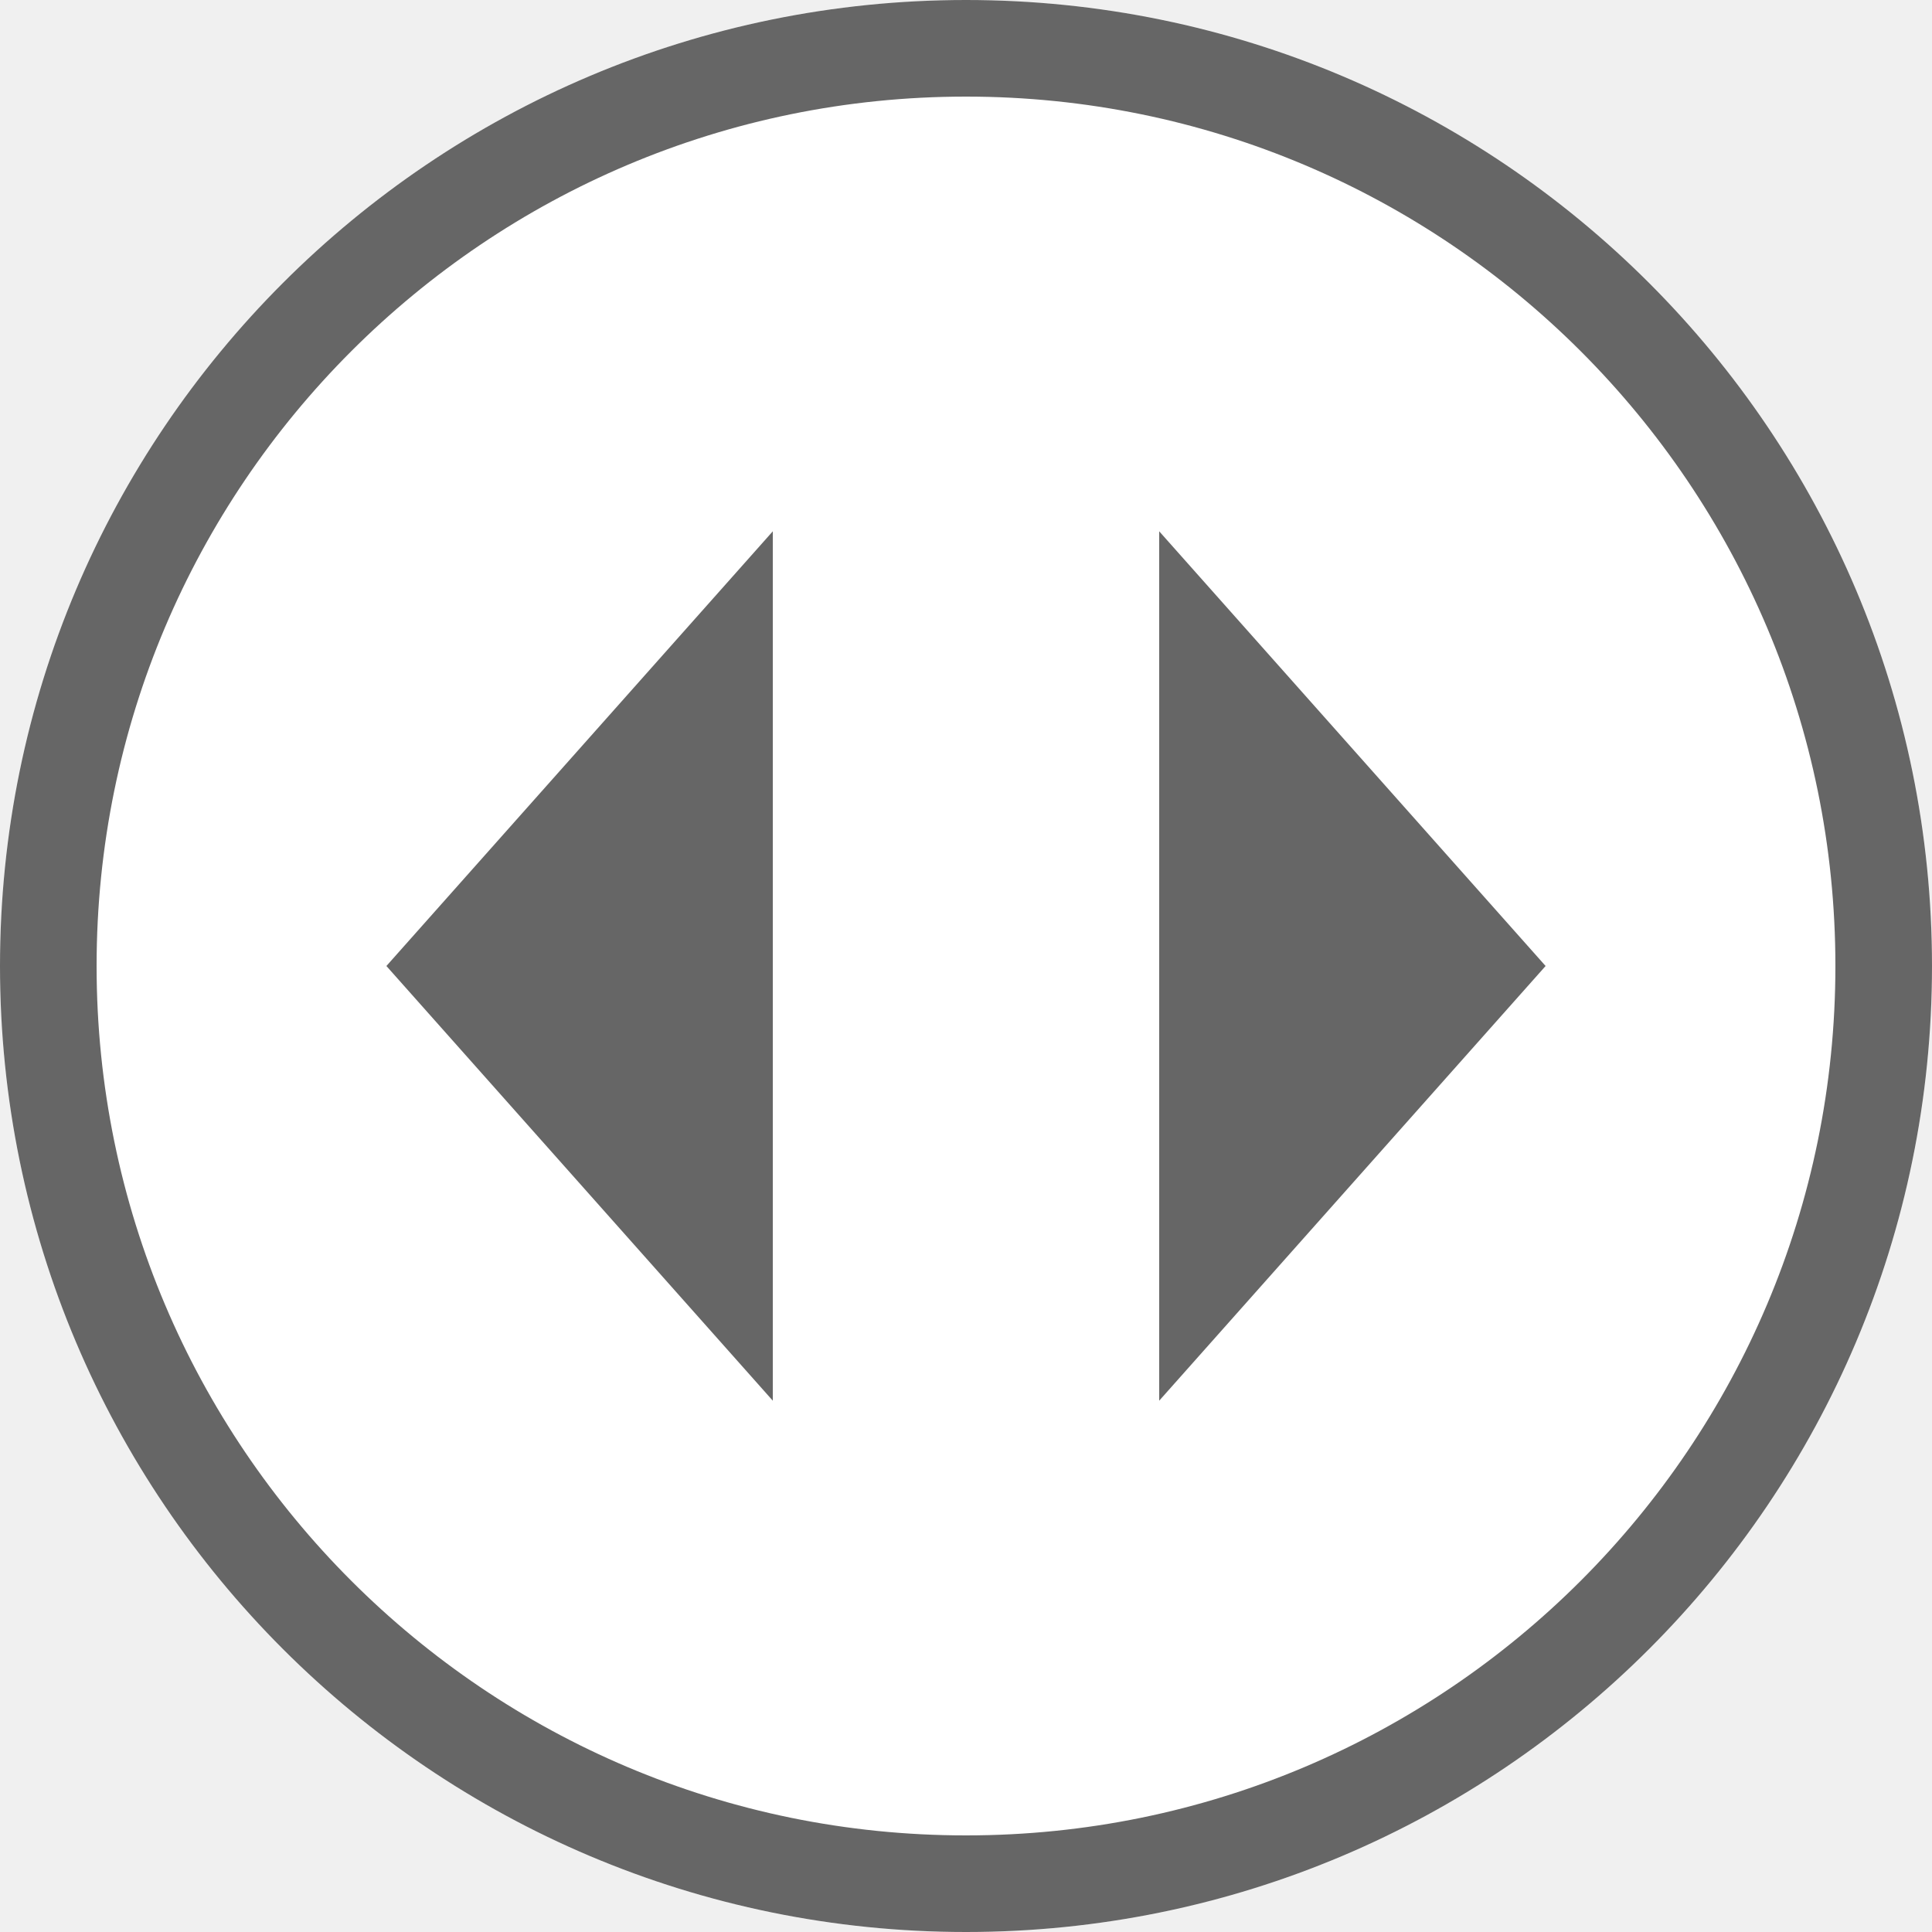
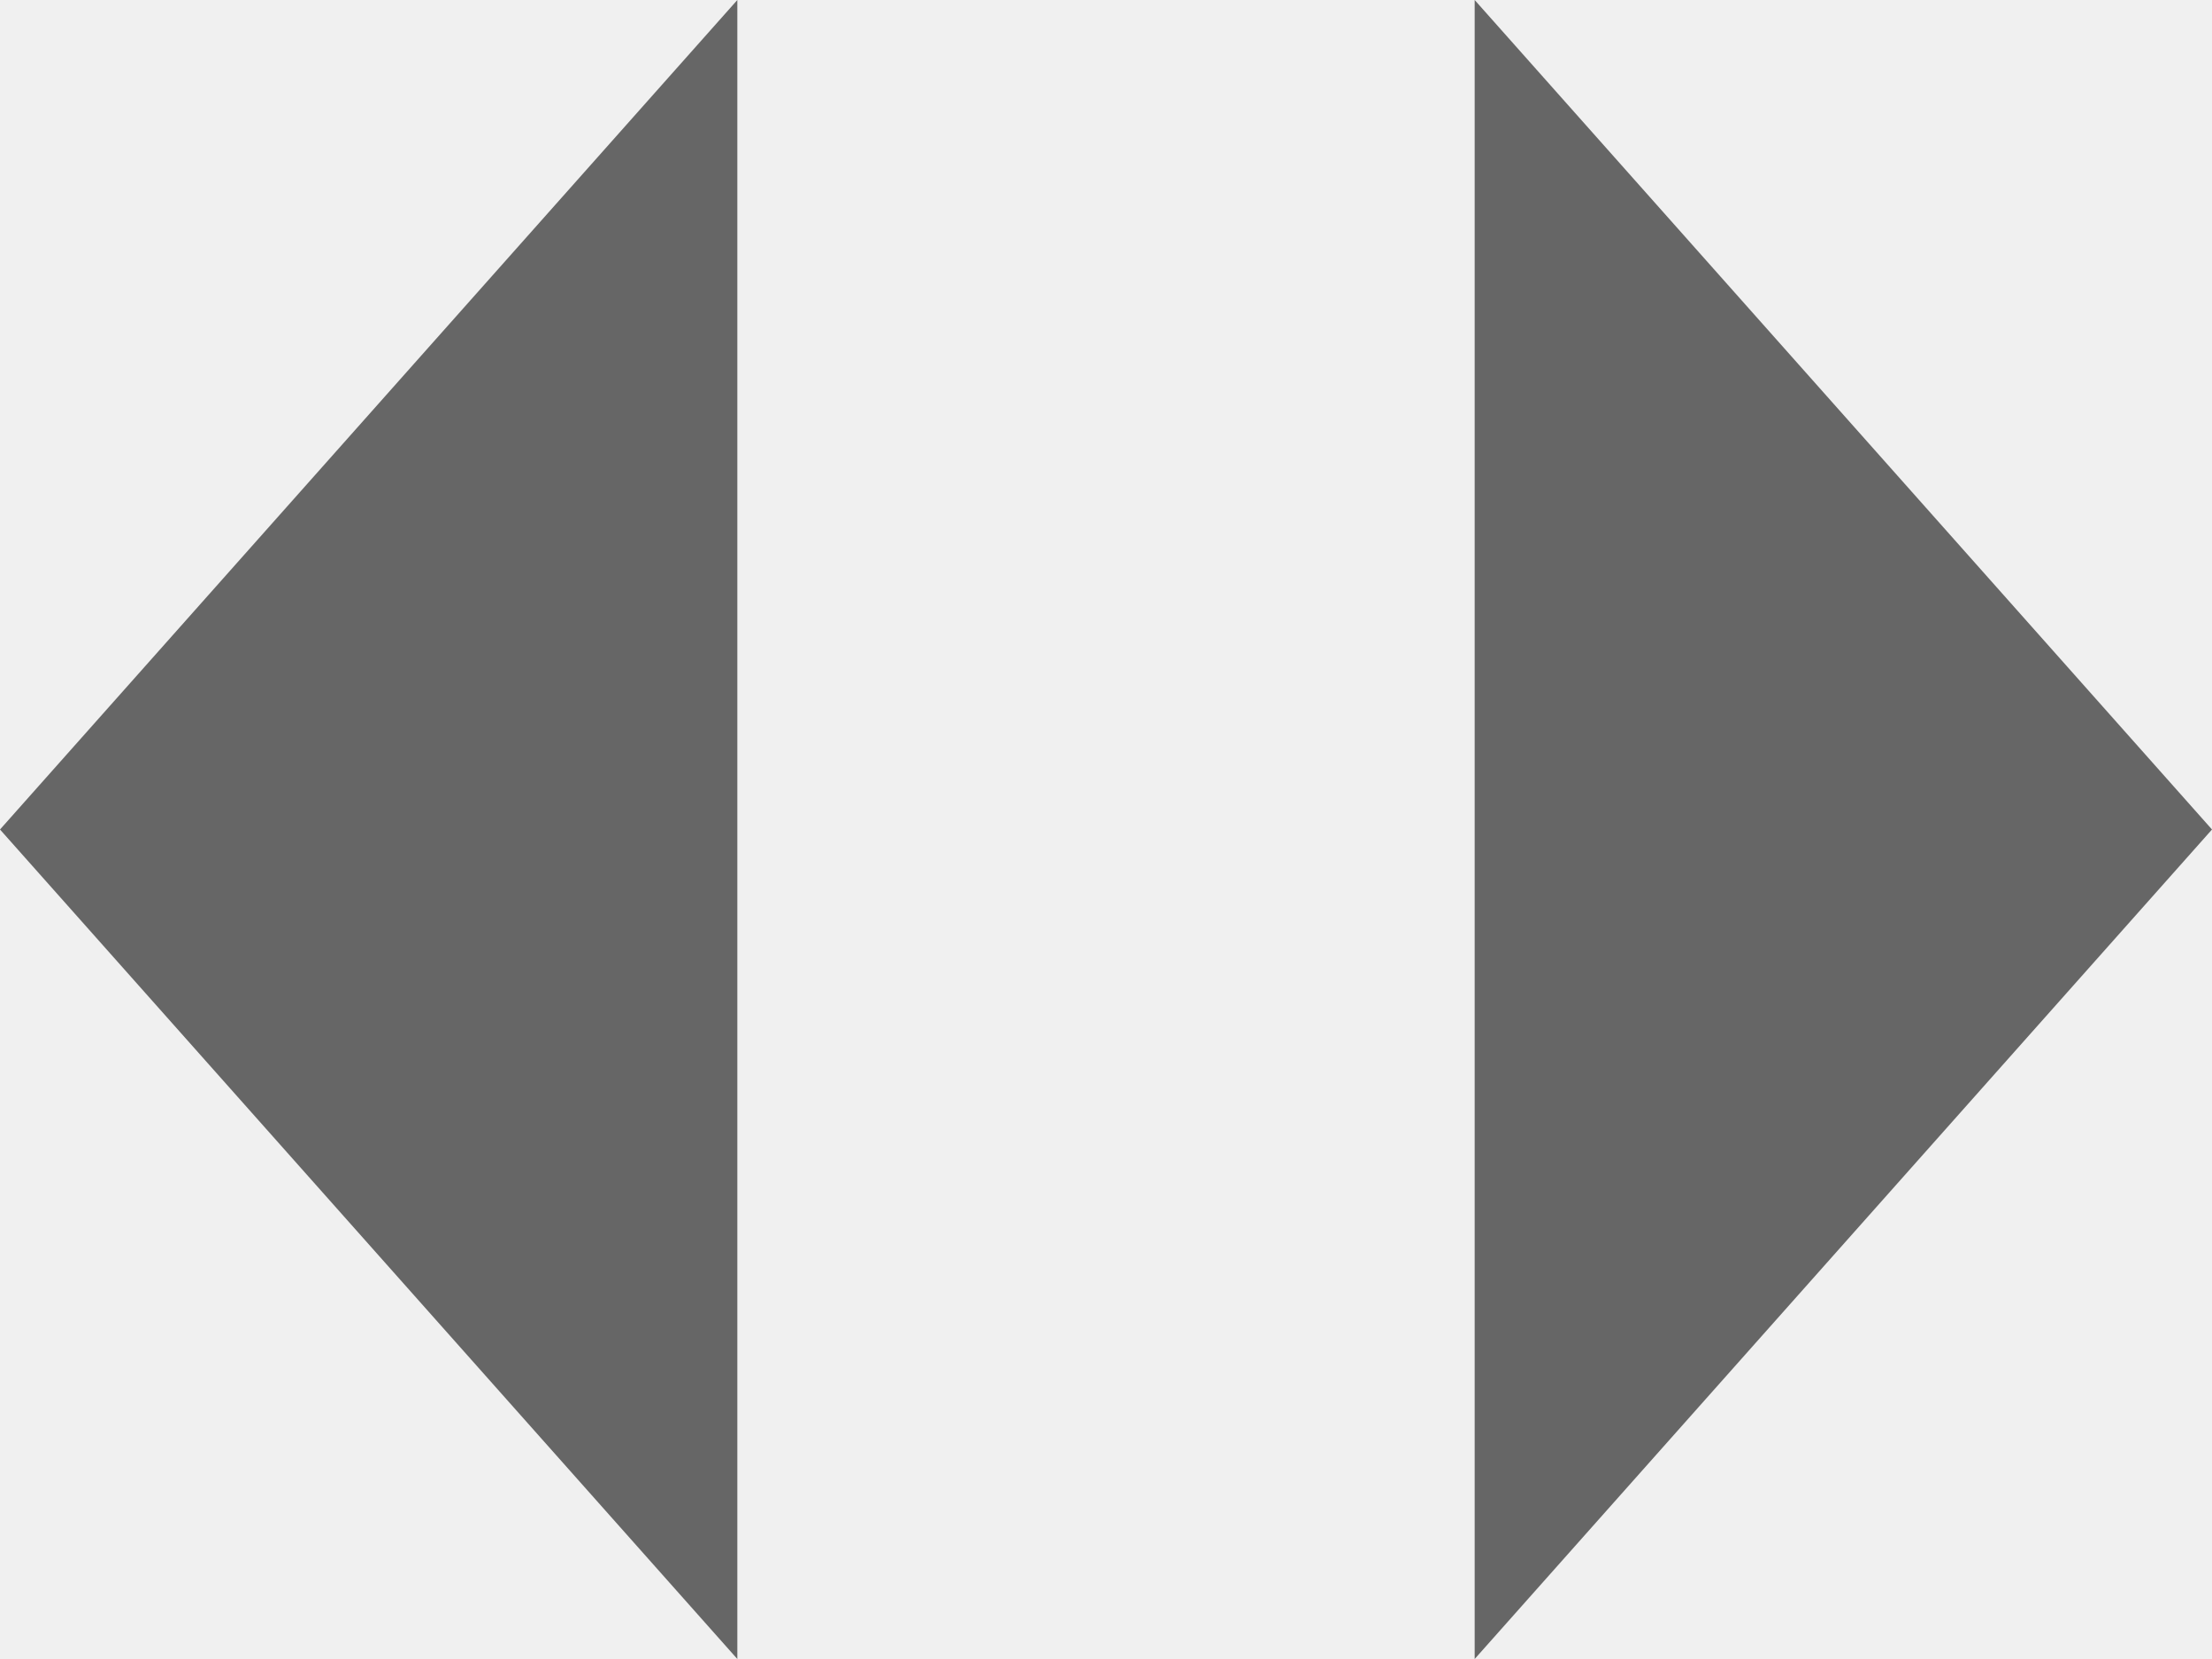
- <svg xmlns="http://www.w3.org/2000/svg" viewBox="0 0 40 40" fill="none">
-   <rect width="40" height="40" rx="20" fill="#FFF" />
-   <path d="m8 20 8-9v18l-8-9Zm16-9 8 9-8 9v-18Z" fill="#666" fill-rule="evenodd" />
-   <rect width="38" height="38" x="1" y="1" rx="19" stroke="#666" stroke-width="2" />
+ <svg xmlns="http://www.w3.org/2000/svg" viewBox="0 0 24 18" fill="none">
+   <path d="m0 9 8-9v18l-8-9Zm16-9 8 9-8 9v-18Z" fill="#666" fill-rule="evenodd" />
</svg>
